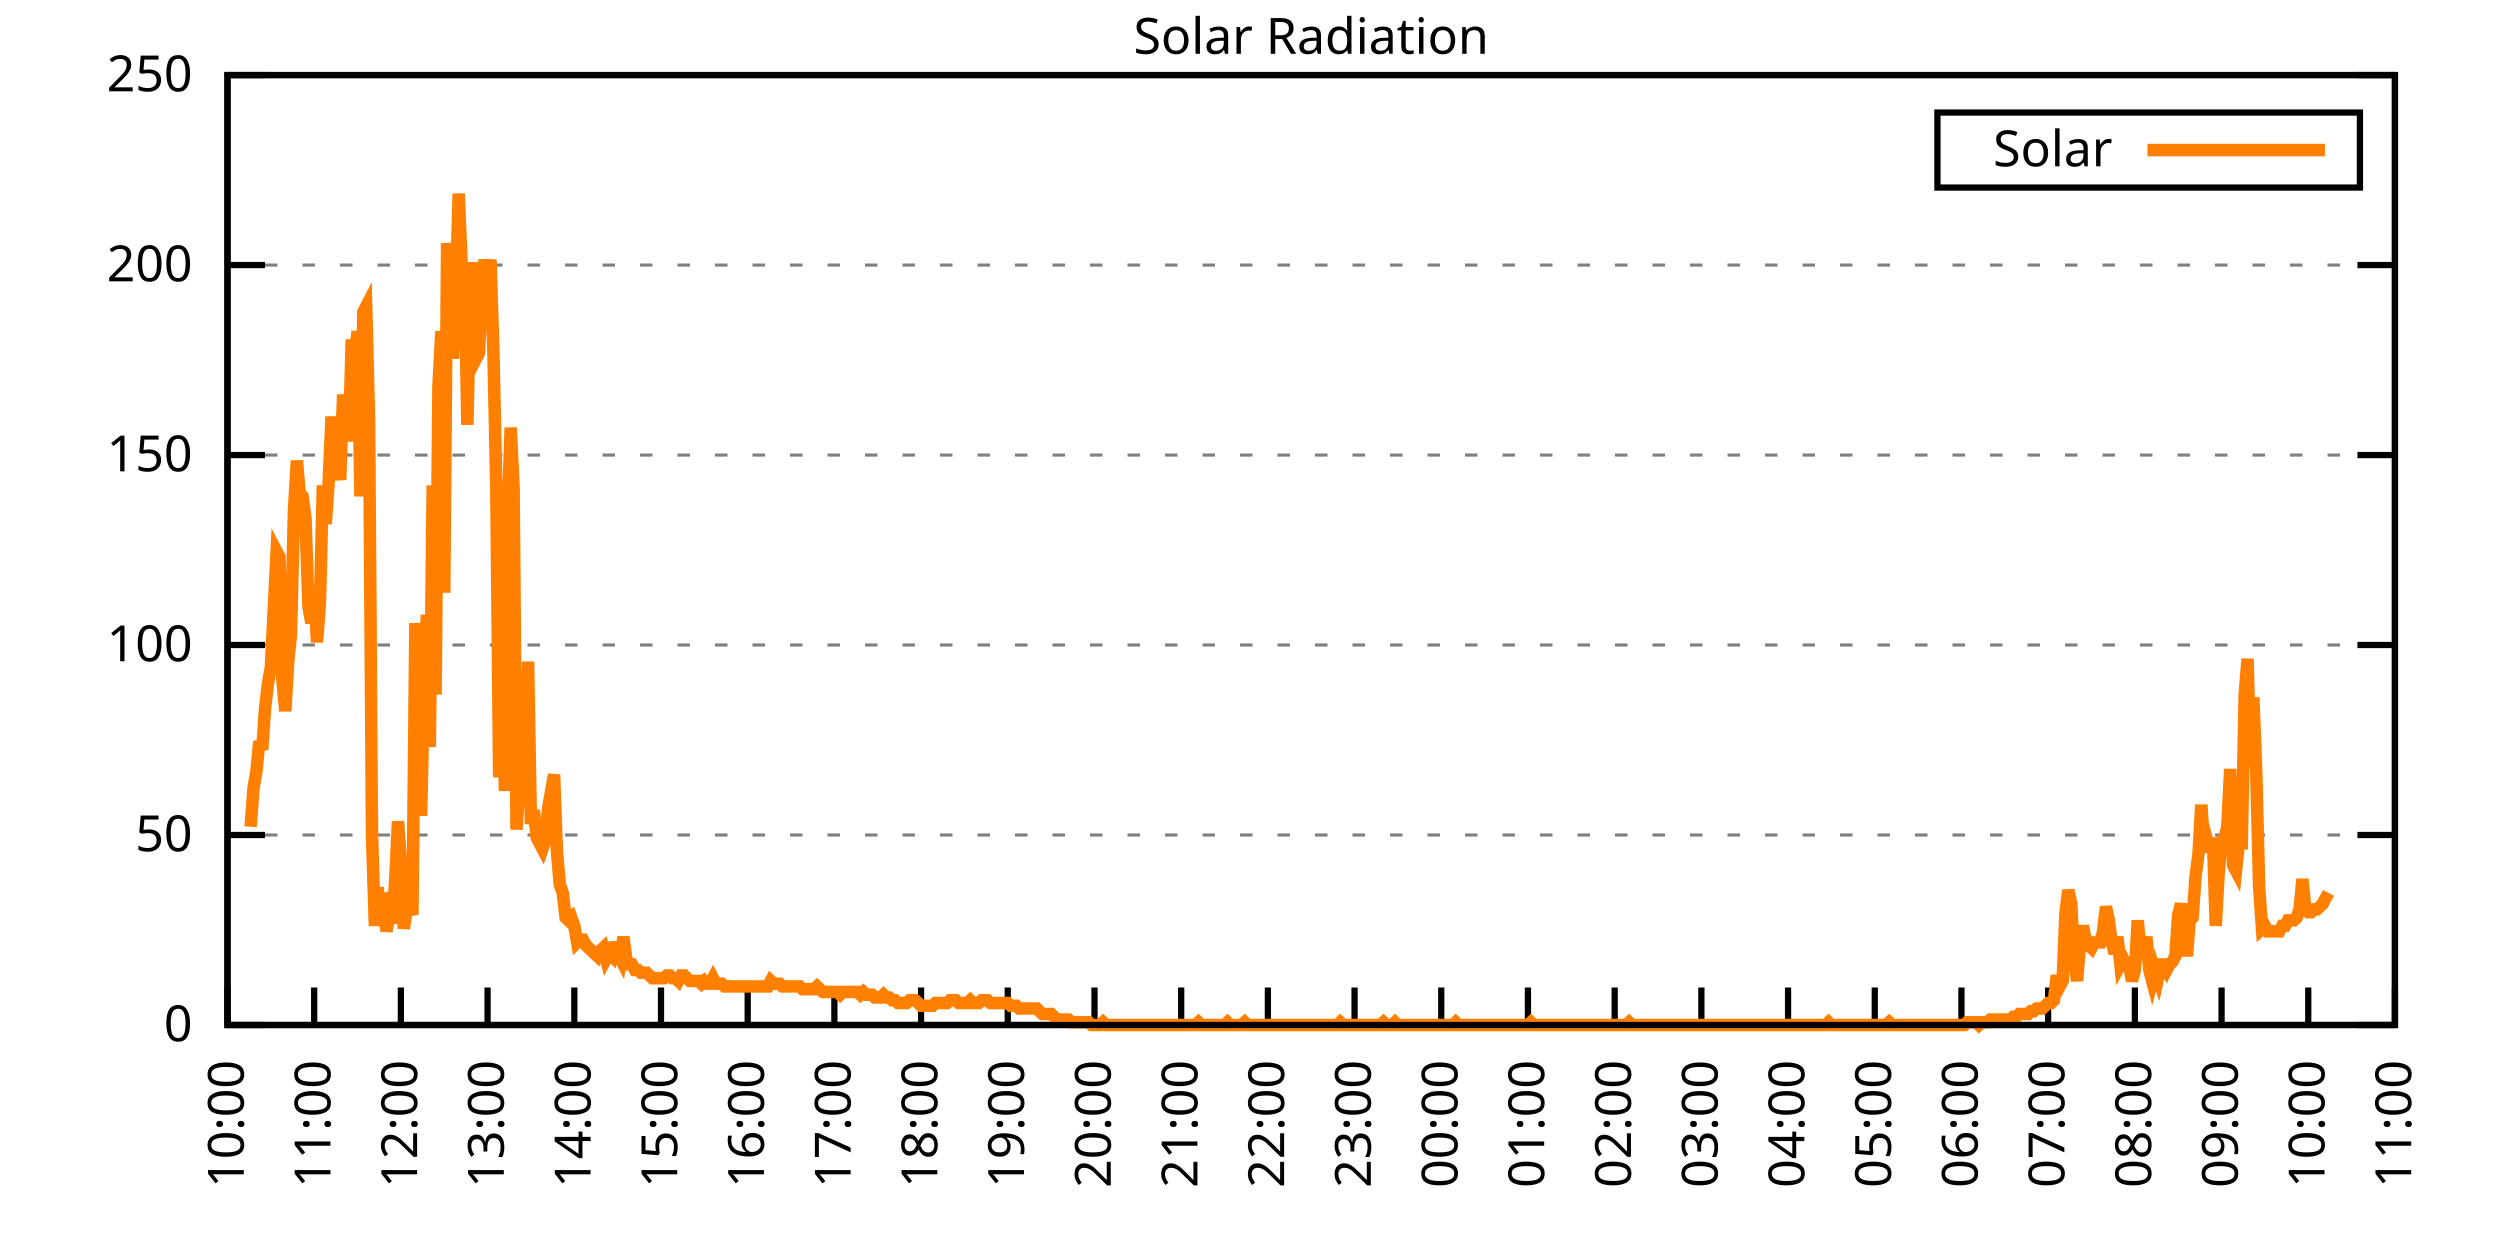
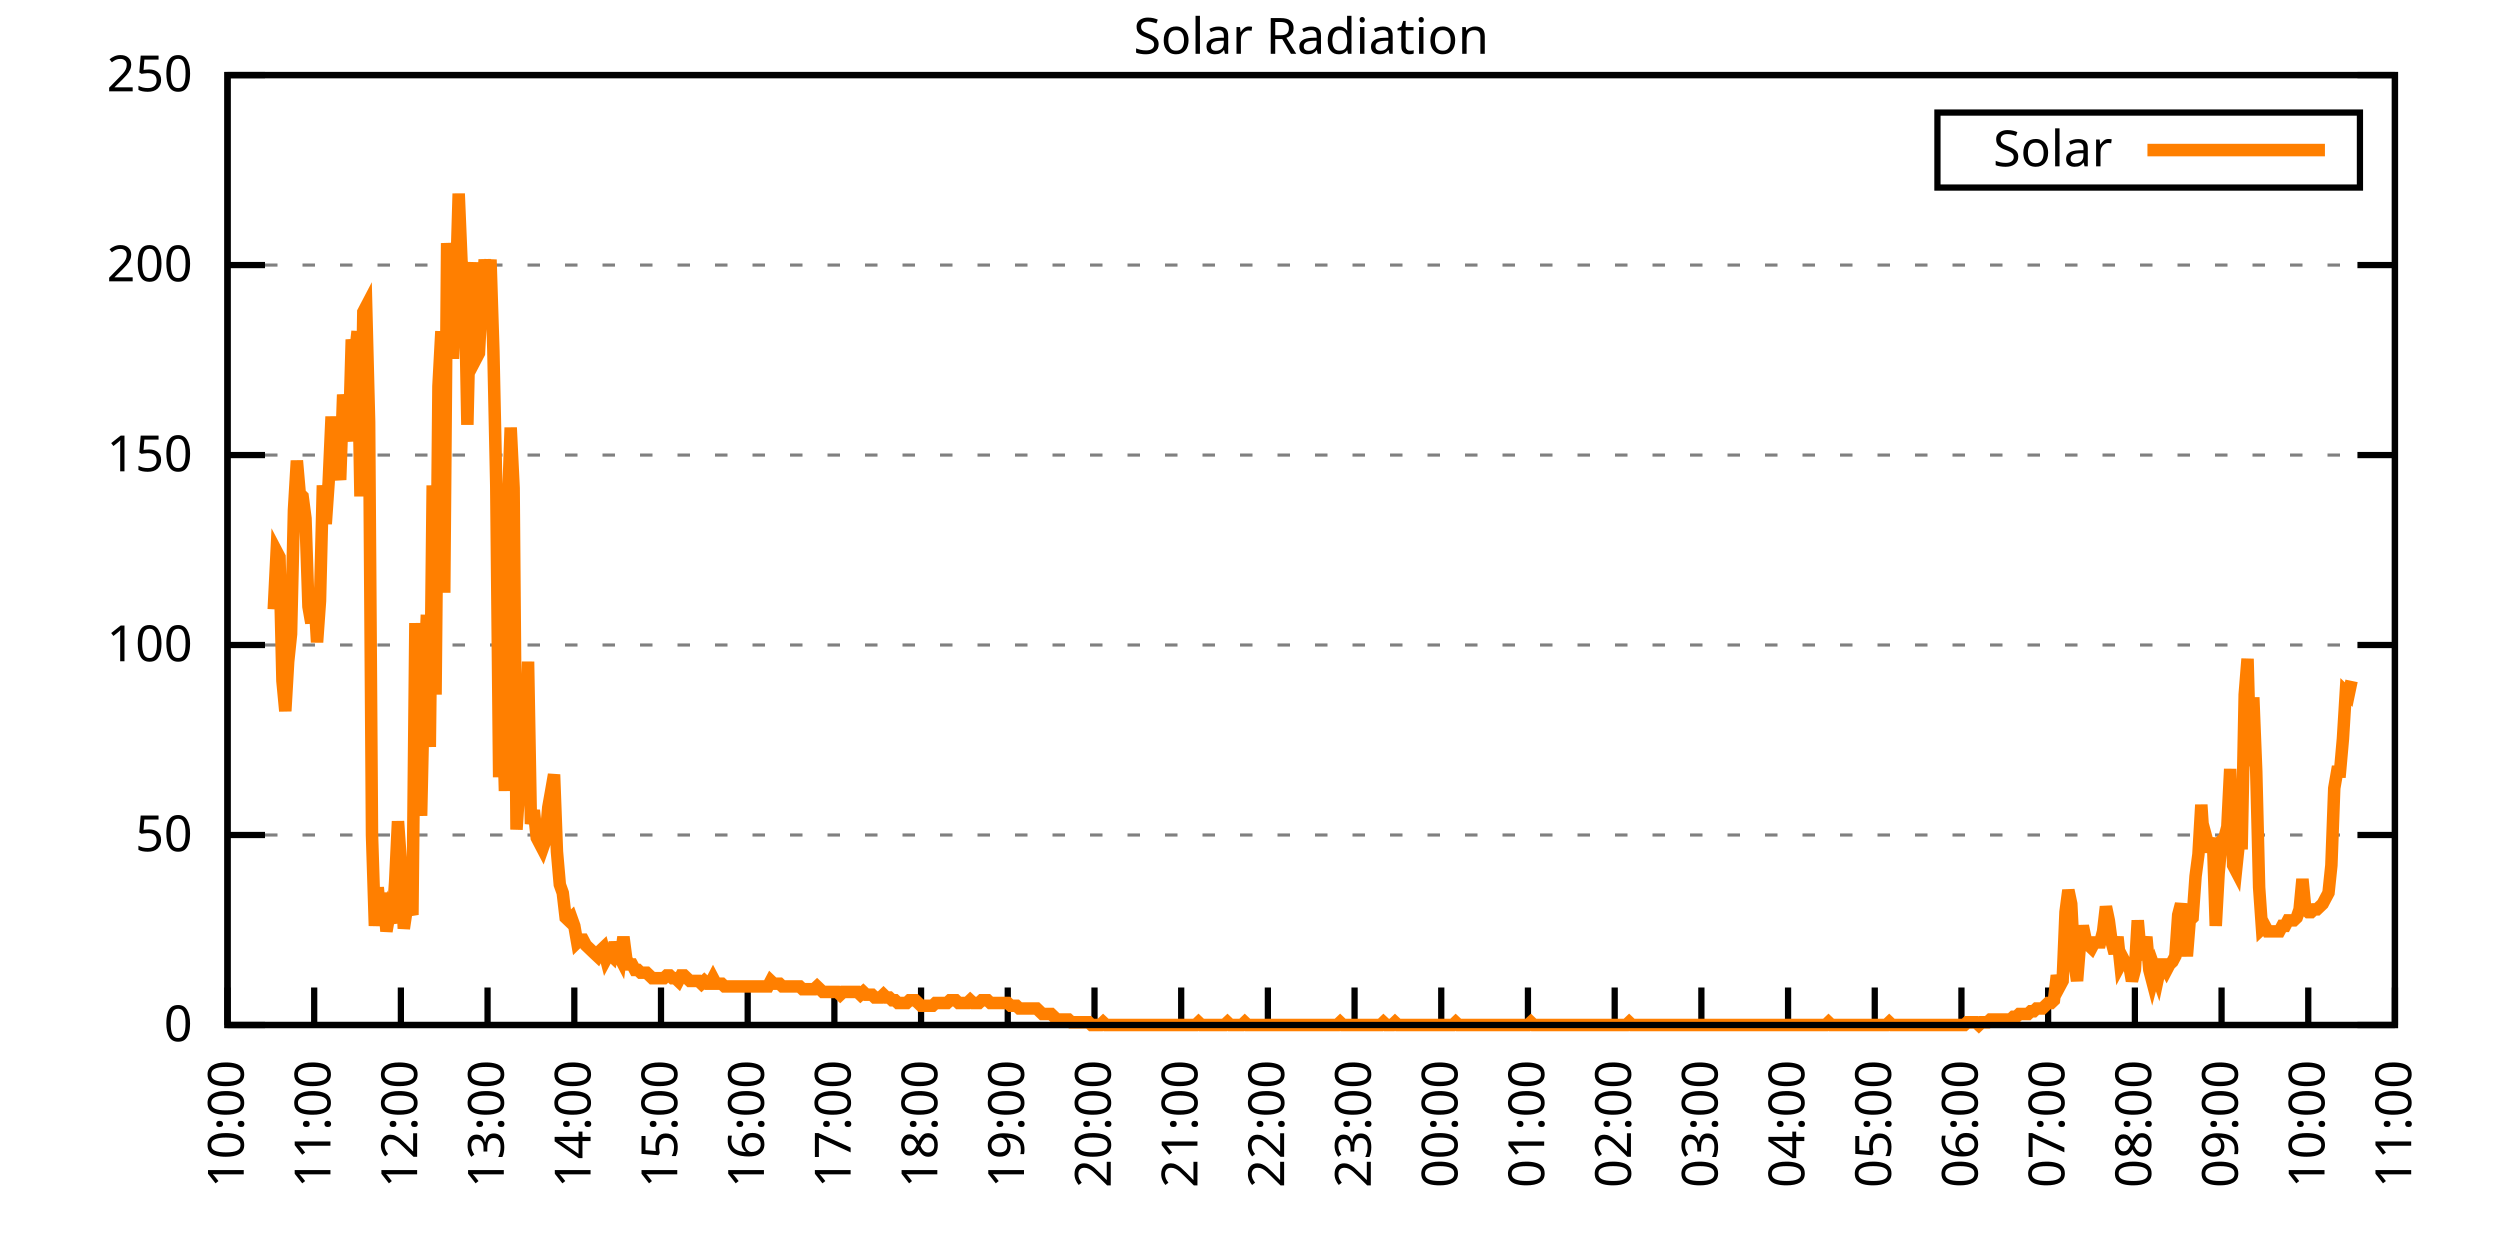
<svg xmlns="http://www.w3.org/2000/svg" xmlns:xlink="http://www.w3.org/1999/xlink" width="400" height="200" viewBox="0 0 400 200">
  <g id="gnuplot_canvas">
    <rect x="0" y="0" width="400" height="200" fill="none" />
    <defs>
      <circle id="gpDot" r="0.5" stroke-width="0.5" stroke="currentColor" />
      <path id="gpPt0" stroke-width="0.333" stroke="currentColor" d="M-1,0 h2 M0,-1 v2" />
      <path id="gpPt1" stroke-width="0.333" stroke="currentColor" d="M-1,-1 L1,1 M1,-1 L-1,1" />
      <path id="gpPt2" stroke-width="0.333" stroke="currentColor" d="M-1,0 L1,0 M0,-1 L0,1 M-1,-1 L1,1 M-1,1 L1,-1" />
      <rect id="gpPt3" stroke-width="0.333" stroke="currentColor" x="-1" y="-1" width="2" height="2" />
      <rect id="gpPt4" stroke-width="0.333" stroke="currentColor" fill="currentColor" x="-1" y="-1" width="2" height="2" />
      <circle id="gpPt5" stroke-width="0.333" stroke="currentColor" cx="0" cy="0" r="1" />
      <use xlink:href="#gpPt5" id="gpPt6" fill="currentColor" stroke="none" />
      <path id="gpPt7" stroke-width="0.333" stroke="currentColor" d="M0,-1.33 L-1.33,0.67 L1.33,0.67 z" />
      <use xlink:href="#gpPt7" id="gpPt8" fill="currentColor" stroke="none" />
      <use xlink:href="#gpPt7" id="gpPt9" stroke="currentColor" transform="rotate(180)" />
      <use xlink:href="#gpPt9" id="gpPt10" fill="currentColor" stroke="none" />
      <use xlink:href="#gpPt3" id="gpPt11" stroke="currentColor" transform="rotate(45)" />
      <use xlink:href="#gpPt11" id="gpPt12" fill="currentColor" stroke="none" />
      <path id="gpPt13" stroke-width="0.333" stroke="currentColor" d="M0,1.330 L1.265,0.411 L0.782,-1.067 L-0.782,-1.076 L-1.265,0.411 z" />
      <use xlink:href="#gpPt13" id="gpPt14" fill="currentColor" stroke="none" />
      <filter id="textbox" filterUnits="objectBoundingBox" x="0" y="0" height="1" width="1">
        <feFlood flood-color="white" flood-opacity="1" result="bgnd" />
        <feComposite in="SourceGraphic" in2="bgnd" operator="atop" />
      </filter>
      <filter id="greybox" filterUnits="objectBoundingBox" x="0" y="0" height="1" width="1">
        <feFlood flood-color="lightgrey" flood-opacity="1" result="grey" />
        <feComposite in="SourceGraphic" in2="grey" operator="atop" />
      </filter>
    </defs>
    <g fill="none" color="white" stroke="currentColor" stroke-width="1.00" stroke-linecap="butt" stroke-linejoin="miter">
</g>
    <g fill="none" color="black" stroke="currentColor" stroke-width="1.00" stroke-linecap="butt" stroke-linejoin="miter">
      <g stroke="none" shape-rendering="crispEdges">
        <polygon fill="rgb(255, 255, 255)" points="36.40,164.00 383.18,164.00 383.18,12.02 36.40,12.02 " />
      </g>
    </g>
    <g fill="none" color="black" stroke="currentColor" stroke-width="1.00" stroke-linecap="butt" stroke-linejoin="miter">
</g>
    <g fill="none" color="black" stroke="black" stroke-width="0.50" stroke-linecap="butt" stroke-linejoin="miter">
</g>
    <g fill="none" color="gray" stroke="currentColor" stroke-width="0.50" stroke-linecap="butt" stroke-linejoin="miter">
      <path stroke="gray" stroke-dasharray="2,4" class="gridline" d="M36.40,164.00 L383.19,164.00  " />
    </g>
    <g fill="none" color="gray" stroke="gray" stroke-width="1.00" stroke-linecap="butt" stroke-linejoin="miter">
</g>
    <g fill="none" color="black" stroke="currentColor" stroke-width="1.00" stroke-linecap="butt" stroke-linejoin="miter">
      <path stroke="black" d="M36.40,164.00 L42.40,164.00 M383.19,164.00 L377.19,164.00  " />
      <g transform="translate(30.80,166.60)" stroke="none" fill="black" font-family="Sans" font-size="8.00" text-anchor="end">
        <text>
          <tspan font-family="Sans"> 0</tspan>
        </text>
      </g>
    </g>
    <g fill="none" color="black" stroke="currentColor" stroke-width="1.00" stroke-linecap="butt" stroke-linejoin="miter">
</g>
    <g fill="none" color="black" stroke="black" stroke-width="0.50" stroke-linecap="butt" stroke-linejoin="miter">
</g>
    <g fill="none" color="gray" stroke="currentColor" stroke-width="0.50" stroke-linecap="butt" stroke-linejoin="miter">
      <path stroke="gray" stroke-dasharray="2,4" class="gridline" d="M36.40,133.60 L383.19,133.60  " />
    </g>
    <g fill="none" color="gray" stroke="gray" stroke-width="1.00" stroke-linecap="butt" stroke-linejoin="miter">
</g>
    <g fill="none" color="black" stroke="currentColor" stroke-width="1.00" stroke-linecap="butt" stroke-linejoin="miter">
      <path stroke="black" d="M36.40,133.60 L42.40,133.60 M383.19,133.60 L377.19,133.60  " />
      <g transform="translate(30.80,136.20)" stroke="none" fill="black" font-family="Sans" font-size="8.00" text-anchor="end">
        <text>
          <tspan font-family="Sans"> 50</tspan>
        </text>
      </g>
    </g>
    <g fill="none" color="black" stroke="currentColor" stroke-width="1.00" stroke-linecap="butt" stroke-linejoin="miter">
</g>
    <g fill="none" color="black" stroke="black" stroke-width="0.50" stroke-linecap="butt" stroke-linejoin="miter">
</g>
    <g fill="none" color="gray" stroke="currentColor" stroke-width="0.50" stroke-linecap="butt" stroke-linejoin="miter">
      <path stroke="gray" stroke-dasharray="2,4" class="gridline" d="M36.40,103.20 L383.19,103.20  " />
    </g>
    <g fill="none" color="gray" stroke="gray" stroke-width="1.00" stroke-linecap="butt" stroke-linejoin="miter">
</g>
    <g fill="none" color="black" stroke="currentColor" stroke-width="1.00" stroke-linecap="butt" stroke-linejoin="miter">
      <path stroke="black" d="M36.40,103.20 L42.40,103.20 M383.19,103.20 L377.19,103.20  " />
      <g transform="translate(30.80,105.80)" stroke="none" fill="black" font-family="Sans" font-size="8.00" text-anchor="end">
        <text>
          <tspan font-family="Sans"> 100</tspan>
        </text>
      </g>
    </g>
    <g fill="none" color="black" stroke="currentColor" stroke-width="1.00" stroke-linecap="butt" stroke-linejoin="miter">
</g>
    <g fill="none" color="black" stroke="black" stroke-width="0.50" stroke-linecap="butt" stroke-linejoin="miter">
</g>
    <g fill="none" color="gray" stroke="currentColor" stroke-width="0.50" stroke-linecap="butt" stroke-linejoin="miter">
      <path stroke="gray" stroke-dasharray="2,4" class="gridline" d="M36.40,72.81 L383.19,72.81  " />
    </g>
    <g fill="none" color="gray" stroke="gray" stroke-width="1.00" stroke-linecap="butt" stroke-linejoin="miter">
</g>
    <g fill="none" color="black" stroke="currentColor" stroke-width="1.00" stroke-linecap="butt" stroke-linejoin="miter">
      <path stroke="black" d="M36.40,72.81 L42.40,72.81 M383.19,72.81 L377.19,72.81  " />
      <g transform="translate(30.80,75.41)" stroke="none" fill="black" font-family="Sans" font-size="8.00" text-anchor="end">
        <text>
          <tspan font-family="Sans"> 150</tspan>
        </text>
      </g>
    </g>
    <g fill="none" color="black" stroke="currentColor" stroke-width="1.00" stroke-linecap="butt" stroke-linejoin="miter">
</g>
    <g fill="none" color="black" stroke="black" stroke-width="0.50" stroke-linecap="butt" stroke-linejoin="miter">
</g>
    <g fill="none" color="gray" stroke="currentColor" stroke-width="0.50" stroke-linecap="butt" stroke-linejoin="miter">
      <path stroke="gray" stroke-dasharray="2,4" class="gridline" d="M36.40,42.41 L383.19,42.41  " />
    </g>
    <g fill="none" color="gray" stroke="gray" stroke-width="1.00" stroke-linecap="butt" stroke-linejoin="miter">
</g>
    <g fill="none" color="black" stroke="currentColor" stroke-width="1.00" stroke-linecap="butt" stroke-linejoin="miter">
      <path stroke="black" d="M36.40,42.41 L42.40,42.41 M383.19,42.41 L377.19,42.41  " />
      <g transform="translate(30.80,45.01)" stroke="none" fill="black" font-family="Sans" font-size="8.00" text-anchor="end">
        <text>
          <tspan font-family="Sans"> 200</tspan>
        </text>
      </g>
    </g>
    <g fill="none" color="black" stroke="currentColor" stroke-width="1.00" stroke-linecap="butt" stroke-linejoin="miter">
</g>
    <g fill="none" color="black" stroke="black" stroke-width="0.50" stroke-linecap="butt" stroke-linejoin="miter">
</g>
    <g fill="none" color="gray" stroke="currentColor" stroke-width="0.50" stroke-linecap="butt" stroke-linejoin="miter">
      <path stroke="gray" stroke-dasharray="2,4" class="gridline" d="M36.40,12.01 L383.19,12.01  " />
    </g>
    <g fill="none" color="gray" stroke="gray" stroke-width="1.00" stroke-linecap="butt" stroke-linejoin="miter">
</g>
    <g fill="none" color="black" stroke="currentColor" stroke-width="1.00" stroke-linecap="butt" stroke-linejoin="miter">
      <path stroke="black" d="M36.40,12.01 L42.40,12.01 M383.19,12.01 L377.19,12.01  " />
      <g transform="translate(30.80,14.61)" stroke="none" fill="black" font-family="Sans" font-size="8.00" text-anchor="end">
        <text>
          <tspan font-family="Sans"> 250</tspan>
        </text>
      </g>
    </g>
    <g fill="none" color="black" stroke="currentColor" stroke-width="1.00" stroke-linecap="butt" stroke-linejoin="miter">
      <path stroke="black" d="M36.40,164.00 L36.40,158.00  " />
      <g transform="translate(39.00,169.60) rotate(270.00)" stroke="none" fill="black" font-family="Sans" font-size="8.00" text-anchor="end">
        <text>
          <tspan font-family="Sans">10:00</tspan>
        </text>
      </g>
    </g>
    <g fill="none" color="black" stroke="currentColor" stroke-width="1.00" stroke-linecap="butt" stroke-linejoin="miter">
      <path stroke="black" d="M50.27,164.00 L50.27,158.00  " />
      <g transform="translate(52.87,169.60) rotate(270.00)" stroke="none" fill="black" font-family="Sans" font-size="8.00" text-anchor="end">
        <text>
          <tspan font-family="Sans">11:00</tspan>
        </text>
      </g>
    </g>
    <g fill="none" color="black" stroke="currentColor" stroke-width="1.00" stroke-linecap="butt" stroke-linejoin="miter">
      <path stroke="black" d="M64.14,164.00 L64.14,158.00  " />
      <g transform="translate(66.74,169.60) rotate(270.00)" stroke="none" fill="black" font-family="Sans" font-size="8.00" text-anchor="end">
        <text>
          <tspan font-family="Sans">12:00</tspan>
        </text>
      </g>
    </g>
    <g fill="none" color="black" stroke="currentColor" stroke-width="1.00" stroke-linecap="butt" stroke-linejoin="miter">
      <path stroke="black" d="M78.01,164.00 L78.01,158.00  " />
      <g transform="translate(80.61,169.60) rotate(270.00)" stroke="none" fill="black" font-family="Sans" font-size="8.00" text-anchor="end">
        <text>
          <tspan font-family="Sans">13:00</tspan>
        </text>
      </g>
    </g>
    <g fill="none" color="black" stroke="currentColor" stroke-width="1.00" stroke-linecap="butt" stroke-linejoin="miter">
      <path stroke="black" d="M91.89,164.00 L91.89,158.00  " />
      <g transform="translate(94.49,169.60) rotate(270.00)" stroke="none" fill="black" font-family="Sans" font-size="8.00" text-anchor="end">
        <text>
          <tspan font-family="Sans">14:00</tspan>
        </text>
      </g>
    </g>
    <g fill="none" color="black" stroke="currentColor" stroke-width="1.00" stroke-linecap="butt" stroke-linejoin="miter">
      <path stroke="black" d="M105.76,164.00 L105.76,158.00  " />
      <g transform="translate(108.36,169.60) rotate(270.00)" stroke="none" fill="black" font-family="Sans" font-size="8.00" text-anchor="end">
        <text>
          <tspan font-family="Sans">15:00</tspan>
        </text>
      </g>
    </g>
    <g fill="none" color="black" stroke="currentColor" stroke-width="1.00" stroke-linecap="butt" stroke-linejoin="miter">
      <path stroke="black" d="M119.63,164.00 L119.63,158.00  " />
      <g transform="translate(122.23,169.60) rotate(270.00)" stroke="none" fill="black" font-family="Sans" font-size="8.00" text-anchor="end">
        <text>
          <tspan font-family="Sans">16:00</tspan>
        </text>
      </g>
    </g>
    <g fill="none" color="black" stroke="currentColor" stroke-width="1.00" stroke-linecap="butt" stroke-linejoin="miter">
      <path stroke="black" d="M133.50,164.00 L133.50,158.00  " />
      <g transform="translate(136.10,169.60) rotate(270.00)" stroke="none" fill="black" font-family="Sans" font-size="8.00" text-anchor="end">
        <text>
          <tspan font-family="Sans">17:00</tspan>
        </text>
      </g>
    </g>
    <g fill="none" color="black" stroke="currentColor" stroke-width="1.00" stroke-linecap="butt" stroke-linejoin="miter">
      <path stroke="black" d="M147.37,164.00 L147.37,158.00  " />
      <g transform="translate(149.97,169.60) rotate(270.00)" stroke="none" fill="black" font-family="Sans" font-size="8.00" text-anchor="end">
        <text>
          <tspan font-family="Sans">18:00</tspan>
        </text>
      </g>
    </g>
    <g fill="none" color="black" stroke="currentColor" stroke-width="1.00" stroke-linecap="butt" stroke-linejoin="miter">
      <path stroke="black" d="M161.24,164.00 L161.24,158.00  " />
      <g transform="translate(163.84,169.60) rotate(270.00)" stroke="none" fill="black" font-family="Sans" font-size="8.00" text-anchor="end">
        <text>
          <tspan font-family="Sans">19:00</tspan>
        </text>
      </g>
    </g>
    <g fill="none" color="black" stroke="currentColor" stroke-width="1.00" stroke-linecap="butt" stroke-linejoin="miter">
      <path stroke="black" d="M175.12,164.00 L175.12,158.00  " />
      <g transform="translate(177.72,169.60) rotate(270.00)" stroke="none" fill="black" font-family="Sans" font-size="8.00" text-anchor="end">
        <text>
          <tspan font-family="Sans">20:00</tspan>
        </text>
      </g>
    </g>
    <g fill="none" color="black" stroke="currentColor" stroke-width="1.00" stroke-linecap="butt" stroke-linejoin="miter">
      <path stroke="black" d="M188.99,164.00 L188.99,158.00  " />
      <g transform="translate(191.59,169.60) rotate(270.00)" stroke="none" fill="black" font-family="Sans" font-size="8.00" text-anchor="end">
        <text>
          <tspan font-family="Sans">21:00</tspan>
        </text>
      </g>
    </g>
    <g fill="none" color="black" stroke="currentColor" stroke-width="1.00" stroke-linecap="butt" stroke-linejoin="miter">
      <path stroke="black" d="M202.86,164.00 L202.86,158.00  " />
      <g transform="translate(205.46,169.60) rotate(270.00)" stroke="none" fill="black" font-family="Sans" font-size="8.00" text-anchor="end">
        <text>
          <tspan font-family="Sans">22:00</tspan>
        </text>
      </g>
    </g>
    <g fill="none" color="black" stroke="currentColor" stroke-width="1.00" stroke-linecap="butt" stroke-linejoin="miter">
      <path stroke="black" d="M216.73,164.00 L216.73,158.00  " />
      <g transform="translate(219.33,169.60) rotate(270.00)" stroke="none" fill="black" font-family="Sans" font-size="8.00" text-anchor="end">
        <text>
          <tspan font-family="Sans">23:00</tspan>
        </text>
      </g>
    </g>
    <g fill="none" color="black" stroke="currentColor" stroke-width="1.00" stroke-linecap="butt" stroke-linejoin="miter">
      <path stroke="black" d="M230.60,164.00 L230.60,158.00  " />
      <g transform="translate(233.20,169.60) rotate(270.00)" stroke="none" fill="black" font-family="Sans" font-size="8.00" text-anchor="end">
        <text>
          <tspan font-family="Sans">00:00</tspan>
        </text>
      </g>
    </g>
    <g fill="none" color="black" stroke="currentColor" stroke-width="1.00" stroke-linecap="butt" stroke-linejoin="miter">
      <path stroke="black" d="M244.47,164.00 L244.47,158.00  " />
      <g transform="translate(247.07,169.60) rotate(270.00)" stroke="none" fill="black" font-family="Sans" font-size="8.00" text-anchor="end">
        <text>
          <tspan font-family="Sans">01:00</tspan>
        </text>
      </g>
    </g>
    <g fill="none" color="black" stroke="currentColor" stroke-width="1.00" stroke-linecap="butt" stroke-linejoin="miter">
      <path stroke="black" d="M258.35,164.00 L258.35,158.00  " />
      <g transform="translate(260.95,169.60) rotate(270.00)" stroke="none" fill="black" font-family="Sans" font-size="8.00" text-anchor="end">
        <text>
          <tspan font-family="Sans">02:00</tspan>
        </text>
      </g>
    </g>
    <g fill="none" color="black" stroke="currentColor" stroke-width="1.00" stroke-linecap="butt" stroke-linejoin="miter">
      <path stroke="black" d="M272.22,164.00 L272.22,158.00  " />
      <g transform="translate(274.82,169.60) rotate(270.00)" stroke="none" fill="black" font-family="Sans" font-size="8.00" text-anchor="end">
        <text>
          <tspan font-family="Sans">03:00</tspan>
        </text>
      </g>
    </g>
    <g fill="none" color="black" stroke="currentColor" stroke-width="1.00" stroke-linecap="butt" stroke-linejoin="miter">
      <path stroke="black" d="M286.09,164.00 L286.09,158.00  " />
      <g transform="translate(288.69,169.60) rotate(270.00)" stroke="none" fill="black" font-family="Sans" font-size="8.00" text-anchor="end">
        <text>
          <tspan font-family="Sans">04:00</tspan>
        </text>
      </g>
    </g>
    <g fill="none" color="black" stroke="currentColor" stroke-width="1.00" stroke-linecap="butt" stroke-linejoin="miter">
      <path stroke="black" d="M299.96,164.00 L299.96,158.00  " />
      <g transform="translate(302.56,169.60) rotate(270.00)" stroke="none" fill="black" font-family="Sans" font-size="8.00" text-anchor="end">
        <text>
          <tspan font-family="Sans">05:00</tspan>
        </text>
      </g>
    </g>
    <g fill="none" color="black" stroke="currentColor" stroke-width="1.00" stroke-linecap="butt" stroke-linejoin="miter">
      <path stroke="black" d="M313.83,164.00 L313.83,158.00  " />
      <g transform="translate(316.43,169.60) rotate(270.00)" stroke="none" fill="black" font-family="Sans" font-size="8.00" text-anchor="end">
        <text>
          <tspan font-family="Sans">06:00</tspan>
        </text>
      </g>
    </g>
    <g fill="none" color="black" stroke="currentColor" stroke-width="1.00" stroke-linecap="butt" stroke-linejoin="miter">
      <path stroke="black" d="M327.70,164.00 L327.70,158.00  " />
      <g transform="translate(330.30,169.60) rotate(270.00)" stroke="none" fill="black" font-family="Sans" font-size="8.00" text-anchor="end">
        <text>
          <tspan font-family="Sans">07:00</tspan>
        </text>
      </g>
    </g>
    <g fill="none" color="black" stroke="currentColor" stroke-width="1.00" stroke-linecap="butt" stroke-linejoin="miter">
      <path stroke="black" d="M341.58,164.00 L341.58,158.00  " />
      <g transform="translate(344.18,169.60) rotate(270.00)" stroke="none" fill="black" font-family="Sans" font-size="8.00" text-anchor="end">
        <text>
          <tspan font-family="Sans">08:00</tspan>
        </text>
      </g>
    </g>
    <g fill="none" color="black" stroke="currentColor" stroke-width="1.00" stroke-linecap="butt" stroke-linejoin="miter">
      <path stroke="black" d="M355.45,164.00 L355.45,158.00  " />
      <g transform="translate(358.05,169.60) rotate(270.00)" stroke="none" fill="black" font-family="Sans" font-size="8.00" text-anchor="end">
        <text>
          <tspan font-family="Sans">09:00</tspan>
        </text>
      </g>
    </g>
    <g fill="none" color="black" stroke="currentColor" stroke-width="1.00" stroke-linecap="butt" stroke-linejoin="miter">
      <path stroke="black" d="M369.32,164.00 L369.32,158.00  " />
      <g transform="translate(371.92,169.60) rotate(270.00)" stroke="none" fill="black" font-family="Sans" font-size="8.00" text-anchor="end">
        <text>
          <tspan font-family="Sans">10:00</tspan>
        </text>
      </g>
    </g>
    <g fill="none" color="black" stroke="currentColor" stroke-width="1.00" stroke-linecap="butt" stroke-linejoin="miter">
      <path stroke="black" d="M383.19,164.00 L383.19,158.00  " />
      <g transform="translate(385.79,169.60) rotate(270.00)" stroke="none" fill="black" font-family="Sans" font-size="8.00" text-anchor="end">
        <text>
          <tspan font-family="Sans">11:00</tspan>
        </text>
      </g>
    </g>
    <g fill="none" color="black" stroke="currentColor" stroke-width="1.00" stroke-linecap="butt" stroke-linejoin="miter">
</g>
    <g fill="none" color="black" stroke="currentColor" stroke-width="1.00" stroke-linecap="butt" stroke-linejoin="miter">
      <path stroke="black" d="M36.40,12.01 L36.40,164.00 L383.19,164.00 L383.19,12.01 L36.40,12.01 Z  " />
    </g>
    <g fill="none" color="black" stroke="currentColor" stroke-width="1.00" stroke-linecap="butt" stroke-linejoin="miter">
</g>
    <g fill="none" color="black" stroke="currentColor" stroke-width="1.00" stroke-linecap="butt" stroke-linejoin="miter">
      <path stroke="black" d="M309.99,30.01 L309.99,18.01 L377.59,18.01 L377.59,30.01 L309.99,30.01 Z  " />
    </g>
    <g id="Solar_Radiation_plot_1">
      <g fill="none" color="white" stroke="black" stroke-width="2.00" stroke-linecap="butt" stroke-linejoin="miter">
</g>
      <g fill="none" color="black" stroke="currentColor" stroke-width="2.00" stroke-linecap="butt" stroke-linejoin="miter">
        <g transform="translate(337.99,26.61)" stroke="none" fill="black" font-family="Sans" font-size="8.00" text-anchor="end">
          <text>
            <tspan font-family="Sans">Solar</tspan>
          </text>
        </g>
      </g>
      <g fill="none" color="black" stroke="currentColor" stroke-width="2.00" stroke-linecap="butt" stroke-linejoin="miter">
-         <path stroke="rgb(255, 127,   0)" d="M343.59,24.01 L371.99,24.01 M40.10,132.28 L40.56,126.12 L41.02,123.47 L41.49,118.63 L41.95,119.95 L42.41,113.34   L42.87,109.38 L43.34,106.74 L43.80,97.49 L44.26,88.24 L44.72,89.12 L45.19,108.94 L45.65,113.78 L46.11,105.86   L46.57,101.45 L47.03,81.63 L47.50,73.70 L47.96,78.99 L48.42,79.43 L48.88,82.95 L49.35,97.05 L49.81,99.69   L50.27,94.84 L50.73,102.77 L51.20,96.16 L51.66,77.66 L52.12,83.83 L52.58,77.22 L53.05,66.65 L53.51,73.70   L53.97,73.70 L54.43,76.78 L54.90,63.13 L55.36,67.09 L55.82,70.62 L56.28,54.32 L56.75,57.40 L57.21,53.00   L57.67,79.43 L58.13,49.91 L58.59,49.03 L59.06,67.53 L59.52,133.61 L59.98,148.14 L60.44,141.98 L60.91,147.26   L61.37,142.86 L61.83,149.02 L62.29,146.38 L62.76,147.70 L63.22,141.09 L63.68,131.40 L64.14,138.01 L64.61,148.58   L65.07,145.50 L65.53,145.06 L65.99,146.38 L66.46,99.69 L66.92,123.03 L67.38,130.52 L67.84,109.38 L68.30,98.37   L68.77,119.51 L69.23,77.66 L69.69,111.14 L70.15,61.81 L70.62,53.00 L71.08,94.84 L71.54,38.90 L72.00,45.07   L72.47,57.40 L72.93,46.83 L73.39,30.97 L73.85,41.98 L74.32,43.31 L74.78,67.97 L75.24,47.71 L75.70,41.98   L76.17,57.40 L76.63,56.52 L77.09,47.71 L77.55,41.54 L78.01,45.51 L78.48,41.54 L78.94,56.08 L79.40,77.66   L79.86,124.36 L80.33,109.38 L80.79,126.56 L81.25,81.63 L81.71,68.41 L82.18,78.10 L82.64,132.73 L83.10,125.68   L83.56,117.75 L84.03,120.83 L84.49,105.86 L84.95,131.84 L85.41,129.64 L85.88,134.05 L86.34,134.93 L86.80,135.81   L87.26,134.49 L87.72,129.20 L88.19,126.56 L88.65,123.92 L89.11,136.25 L89.57,141.54 L90.04,142.86 L90.50,146.82   L90.96,147.26 L91.42,146.82 L91.89,148.14 L92.35,150.79 L92.81,150.34 L93.27,150.34 L93.74,151.23 L94.20,151.67   L94.66,152.11 L95.12,152.55 L95.59,152.99 L96.05,152.11 L96.51,151.67 L96.97,153.43 L97.44,152.55 L97.90,152.99   L98.36,150.79 L98.82,152.55 L99.28,153.43 L99.75,149.90 L100.21,153.43 L100.67,154.31 L101.13,154.31 L101.60,155.19   L102.06,155.19 L102.52,155.63 L102.98,155.63 L103.45,155.63 L103.91,156.07 L104.37,156.51 L104.83,156.51 L105.30,156.51   L105.76,156.51 L106.22,156.51 L106.68,156.07 L107.15,156.07 L107.61,156.51 L108.07,156.51 L108.53,156.95 L108.99,156.07   L109.46,156.07 L109.92,156.51 L110.38,156.95 L110.84,156.95 L111.31,156.95 L111.77,156.95 L112.23,157.39 L112.69,156.95   L113.16,157.39 L113.62,157.39 L114.08,156.51 L114.54,157.39 L115.01,157.39 L115.47,157.39 L115.93,157.83 L116.39,157.83   L116.86,157.83 L117.32,157.83 L117.78,157.83 L118.24,157.83 L118.70,157.83 L119.17,157.83 L119.63,157.83 L120.09,157.83   L120.55,157.83 L121.02,157.83 L121.48,157.83 L121.94,157.83 L122.40,157.83 L122.87,157.83 L123.33,156.95 L123.79,157.39   L124.25,157.39 L124.72,157.39 L125.18,157.83 L125.64,157.83 L126.10,157.83 L126.57,157.83 L127.03,157.83 L127.49,157.83   L127.95,157.83 L128.41,158.27 L128.88,158.27 L129.34,158.27 L129.80,158.27 L130.26,158.27 L130.73,157.83 L131.19,158.27   L131.65,158.71 L132.11,158.71 L132.58,158.71 L133.04,158.71 L133.50,158.71 L133.96,158.71 L134.43,159.15 L134.89,158.71   L135.35,158.71 L135.81,158.71 L136.28,158.71 L136.74,158.71 L137.20,158.71 L137.66,159.15 L138.13,158.71 L138.59,159.15   L139.05,159.15 L139.51,159.15 L139.97,159.60 L140.44,159.60 L140.90,159.60 L141.36,159.15 L141.82,159.60 L142.29,159.60   L142.75,160.04 L143.21,160.04 L143.67,160.48 L144.14,160.48 L144.60,160.48 L145.06,160.48 L145.52,160.04 L145.99,160.04   L146.45,160.04 L146.91,160.48 L147.37,160.92 L147.84,160.92 L148.30,160.92 L148.76,160.92 L149.22,160.92 L149.68,160.48   L150.15,160.48 L150.61,160.48 L151.07,160.48 L151.53,160.48 L152.00,160.04 L152.46,160.04 L152.92,160.04 L153.38,160.48   L153.85,160.48 L154.31,160.48 L154.77,160.48 L155.23,160.04 L155.70,160.48 L156.16,160.48 L156.62,160.48 L157.08,160.04   L157.55,160.04 L158.01,160.04 L158.47,160.48 L158.93,160.48 L159.39,160.48 L159.86,160.48 L160.32,160.48 L160.78,160.48   L161.24,160.48 L161.71,160.92 L162.17,160.92 L162.63,160.92 L163.09,161.36 L163.56,161.36 L164.02,161.36 L164.48,161.36   L164.94,161.36 L165.41,161.36 L165.87,161.36 L166.33,161.80 L166.79,162.24 L167.26,162.24 L167.72,162.24 L168.18,162.24   L168.64,162.68 L169.10,163.12 L169.57,163.12 L170.03,163.12 L170.49,163.12 L170.95,163.12 L171.42,163.56 L171.88,163.56   L172.34,163.56 L172.80,163.56 L173.27,163.56 L173.73,163.56 L174.19,163.56 L174.65,164.00 L175.12,164.00 L175.58,164.00   L176.04,164.00 L176.50,163.56 L176.97,164.00 L177.43,164.00 L177.89,164.00 L178.35,164.00 L178.82,164.00 L179.28,164.00   L179.74,164.00 L180.20,164.00 L180.66,164.00 L181.13,164.00 L181.59,164.00 L182.05,164.00 L182.51,164.00 L182.98,164.00   L183.44,164.00 L183.90,164.00 L184.36,164.00 L184.83,164.00 L185.29,164.00 L185.75,164.00 L186.21,164.00 L186.68,164.00   L187.14,164.00 L187.60,164.00 L188.06,164.00 L188.53,164.00 L188.99,164.00 L189.45,164.00 L189.91,164.00 L190.37,164.00   L190.84,164.00 L191.30,164.00 L191.76,163.56 L192.22,164.00 L192.69,164.00 L193.15,164.00 L193.61,164.00 L194.07,164.00   L194.54,164.00 L195.00,164.00 L195.46,164.00 L195.92,164.00 L196.39,163.56 L196.85,164.00 L197.31,164.00 L197.77,164.00   L198.24,164.00 L198.70,164.00 L199.16,163.56 L199.62,164.00 L200.08,164.00 L200.55,164.00 L201.01,164.00 L201.47,164.00   L201.93,164.00 L202.40,164.00 L202.86,164.00 L203.32,164.00 L203.78,164.00 L204.25,164.00 L204.71,164.00 L205.17,164.00   L205.63,164.00 L206.10,164.00 L206.56,164.00 L207.02,164.00 L207.48,164.00 L207.95,164.00 L208.41,164.00 L208.87,164.00   L209.33,164.00 L209.80,164.00 L210.26,164.00 L210.72,164.00 L211.18,164.00 L211.64,164.00 L212.11,164.00 L212.57,164.00   L213.03,164.00 L213.49,164.00 L213.96,164.00 L214.42,163.56 L214.88,164.00 L215.34,164.00 L215.81,164.00 L216.27,164.00   L216.73,164.00 L217.19,164.00 L217.66,164.00 L218.12,164.00 L218.58,164.00 L219.04,164.00 L219.51,164.00 L219.97,164.00   L220.43,164.00 L220.89,164.00 L221.35,163.56 L221.82,164.00 L222.28,164.00 L222.74,164.00 L223.20,163.56 L223.67,164.00   L224.13,164.00 L224.59,164.00 L225.05,164.00 L225.52,164.00 L225.98,164.00 L226.44,164.00 L226.90,164.00 L227.37,164.00   L227.83,164.00 L228.29,164.00 L228.75,164.00 L229.22,164.00 L229.68,164.00 L230.14,164.00 L230.60,164.00 L231.06,164.00   L231.53,164.00 L231.99,164.00 L232.45,164.00 L232.91,163.56 L233.38,164.00 L233.84,164.00 L234.30,164.00 L234.76,164.00   L235.23,164.00 L235.69,164.00 L236.15,164.00 L236.61,164.00 L237.08,164.00 L237.54,164.00 L238.00,164.00 L238.46,164.00   L238.93,164.00 L239.39,164.00 L239.85,164.00 L240.31,164.00 L240.77,164.00 L241.24,164.00 L241.70,164.00 L242.16,164.00   L242.62,164.00 L243.09,164.00 L243.55,164.00 L244.01,164.00 L244.47,164.00 L244.94,163.56 L245.40,164.00 L245.86,164.00   L246.32,164.00 L246.79,164.00 L247.25,164.00 L247.71,164.00 L248.17,164.00 L248.64,164.00 L249.10,164.00 L249.56,164.00   L250.02,164.00 L250.49,164.00 L250.95,164.00 L251.41,164.00 L251.87,164.00 L252.33,164.00 L252.80,164.00 L253.26,164.00   L253.72,164.00 L254.18,164.00 L254.65,164.00 L255.11,164.00 L255.57,164.00 L256.03,164.00 L256.50,164.00 L256.96,164.00   L257.42,164.00 L257.88,164.00 L258.35,164.00 L258.81,164.00 L259.27,164.00 L259.73,164.00 L260.20,164.00 L260.66,163.56   L261.12,164.00 L261.58,164.00 L262.04,164.00 L262.51,164.00 L262.97,164.00 L263.43,164.00 L263.89,164.00 L264.36,164.00   L264.82,164.00 L265.28,164.00 L265.74,164.00 L266.21,164.00 L266.67,164.00 L267.13,164.00 L267.59,164.00 L268.06,164.00   L268.52,164.00 L268.98,164.00 L269.44,164.00 L269.91,164.00 L270.37,164.00 L270.83,164.00 L271.29,164.00 L271.75,164.00   L272.22,164.00 L272.68,164.00 L273.14,164.00 L273.60,164.00 L274.07,164.00 L274.53,164.00 L274.99,164.00 L275.45,164.00   L275.92,164.00 L276.38,164.00 L276.84,164.00 L277.30,164.00 L277.77,164.00 L278.23,164.00 L278.69,164.00 L279.15,164.00   L279.62,164.00 L280.08,164.00 L280.54,164.00 L281.00,164.00 L281.46,164.00 L281.93,164.00 L282.39,164.00 L282.85,164.00   L283.31,164.00 L283.78,164.00 L284.24,164.00 L284.70,164.00 L285.16,164.00 L285.63,164.00 L286.09,164.00 L286.55,164.00   L287.01,164.00 L287.48,164.00 L287.94,164.00 L288.40,164.00 L288.86,164.00 L289.33,164.00 L289.79,164.00 L290.25,164.00   L290.71,164.00 L291.18,164.00 L291.64,164.00 L292.10,164.00 L292.56,163.56 L293.02,164.00 L293.49,164.00 L293.95,164.00   L294.41,164.00 L294.87,164.00 L295.34,164.00 L295.80,164.00 L296.26,164.00 L296.72,164.00 L297.19,164.00 L297.65,164.00   L298.11,164.00 L298.57,164.00 L299.04,164.00 L299.50,164.00 L299.96,164.00 L300.42,164.00 L300.89,164.00 L301.35,164.00   L301.81,164.00 L302.27,163.56 L302.73,164.00 L303.20,164.00 L303.66,164.00 L304.12,164.00 L304.58,164.00 L305.05,164.00   L305.51,164.00 L305.97,164.00 L306.43,164.00 L306.90,164.00 L307.36,164.00 L307.82,164.00 L308.28,164.00 L308.75,164.00   L309.21,164.00 L309.67,164.00 L310.13,164.00 L310.60,164.00 L311.06,164.00 L311.52,164.00 L311.98,164.00 L312.44,164.00   L312.91,164.00 L313.37,164.00 L313.83,164.00 L314.29,164.00 L314.76,163.56 L315.22,163.56 L315.68,163.56 L316.14,163.56   L316.61,164.00 L317.07,163.56 L317.53,163.56 L317.99,163.56 L318.46,163.12 L318.92,163.12 L319.38,163.12 L319.84,163.12   L320.31,163.12 L320.77,163.12 L321.23,163.12 L321.69,163.12 L322.15,162.68 L322.62,162.68 L323.08,162.24 L323.54,162.24   L324.00,162.24 L324.47,162.24 L324.93,161.80 L325.39,161.80 L325.85,161.36 L326.32,161.36 L326.78,161.36 L327.24,160.92   L327.70,160.48 L328.17,160.48 L328.63,160.04 L329.09,156.07 L329.55,157.83 L330.02,156.95 L330.48,145.94 L330.94,142.42   L331.40,144.62 L331.87,153.87 L332.33,156.95 L332.79,151.23 L333.25,148.14 L333.71,150.34 L334.18,151.23 L334.64,151.67   L335.10,150.79 L335.56,150.79 L336.03,150.79 L336.49,149.02 L336.95,145.06 L337.41,147.26 L337.88,150.79 L338.34,152.55   L338.80,149.90 L339.26,154.31 L339.73,153.43 L340.19,154.31 L340.65,154.31 L341.11,156.95 L341.58,155.19 L342.04,147.26   L342.50,152.55 L342.96,152.11 L343.42,149.90 L343.89,155.19 L344.35,156.95 L344.81,155.19 L345.27,156.51 L345.74,154.31   L346.20,154.31 L346.66,155.19 L347.12,154.31 L347.59,153.87 L348.05,152.99 L348.51,146.38 L348.97,144.62 L349.44,148.58   L349.90,152.99 L350.36,147.26 L350.82,146.82 L351.29,140.21 L351.75,136.69 L352.21,128.76 L352.67,135.81 L353.13,134.49   L353.60,136.25 L354.06,134.05 L354.52,148.14 L354.98,139.77 L355.45,134.49 L355.91,134.05 L356.37,132.28 L356.83,123.03   L357.30,138.45 L357.76,139.33 L358.22,134.93 L358.68,134.93 L359.15,111.14 L359.61,105.41 L360.07,122.59 L360.53,111.58   L361.00,123.47 L361.46,141.98 L361.92,148.58 L362.38,148.14 L362.84,149.02 L363.31,149.02 L363.77,149.02 L364.23,149.02   L364.69,149.02 L365.16,148.14 L365.62,148.14 L366.08,147.26 L366.54,147.26 L367.01,147.26 L367.47,146.82 L367.93,145.50   L368.39,140.65 L368.86,145.50 L369.32,145.94 L369.78,145.94 L370.24,145.50 L370.71,145.50 L371.17,145.06 L371.63,144.62   L372.09,143.74 L372.56,142.86  " />
+         <path stroke="rgb(255, 127,   0)" d="M343.59,24.01 L371.99,24.01 M43.80,97.49 L44.26,88.24 L44.72,89.12 L45.19,108.94 L45.65,113.78 L46.11,105.86   L46.57,101.45 L47.03,81.63 L47.50,73.70 L47.96,78.99 L48.42,79.43 L48.88,82.95 L49.35,97.05 L49.81,99.69   L50.27,94.84 L50.73,102.77 L51.20,96.16 L51.66,77.66 L52.12,83.83 L52.58,77.22 L53.05,66.65 L53.51,73.70   L53.97,73.70 L54.43,76.78 L54.90,63.13 L55.36,67.09 L55.82,70.62 L56.28,54.32 L56.75,57.40 L57.21,53.00   L57.67,79.43 L58.13,49.91 L58.59,49.03 L59.06,67.53 L59.52,133.61 L59.98,148.14 L60.44,141.98 L60.91,147.26   L61.37,142.86 L61.83,149.02 L62.29,146.38 L62.76,147.70 L63.22,141.09 L63.68,131.40 L64.14,138.01 L64.61,148.58   L65.07,145.50 L65.53,145.06 L65.99,146.38 L66.46,99.69 L66.92,123.03 L67.38,130.52 L67.84,109.38 L68.30,98.37   L68.77,119.51 L69.23,77.66 L69.69,111.14 L70.15,61.81 L70.62,53.00 L71.08,94.84 L71.54,38.90 L72.00,45.07   L72.47,57.40 L72.93,46.83 L73.39,30.97 L73.85,41.98 L74.32,43.31 L74.78,67.97 L75.24,47.71 L75.70,41.98   L76.17,57.40 L76.63,56.52 L77.09,47.71 L77.55,41.54 L78.01,45.51 L78.48,41.54 L78.94,56.08 L79.40,77.66   L79.86,124.36 L80.33,109.38 L80.79,126.56 L81.25,81.63 L81.71,68.41 L82.18,78.10 L82.64,132.73 L83.10,125.68   L83.56,117.75 L84.03,120.83 L84.49,105.86 L84.95,131.84 L85.41,129.64 L85.88,134.05 L86.34,134.93 L86.80,135.81   L87.26,134.49 L87.72,129.20 L88.19,126.56 L88.65,123.92 L89.11,136.25 L89.57,141.54 L90.04,142.86 L90.50,146.82   L90.96,147.26 L91.42,146.82 L91.89,148.14 L92.35,150.79 L92.81,150.34 L93.27,150.34 L93.74,151.23 L94.20,151.67   L94.66,152.11 L95.12,152.55 L95.59,152.99 L96.05,152.11 L96.51,151.67 L96.97,153.43 L97.44,152.55 L97.90,152.99   L98.36,150.79 L98.82,152.55 L99.28,153.43 L99.75,149.90 L100.21,153.43 L100.67,154.31 L101.13,154.31 L101.60,155.19   L102.06,155.19 L102.52,155.63 L102.98,155.63 L103.45,155.63 L103.91,156.07 L104.37,156.51 L104.83,156.51 L105.30,156.51   L105.76,156.51 L106.22,156.51 L106.68,156.07 L107.15,156.07 L107.61,156.51 L108.07,156.51 L108.53,156.95 L108.99,156.07   L109.46,156.07 L109.92,156.51 L110.38,156.95 L110.84,156.95 L111.31,156.95 L111.77,156.95 L112.23,157.39 L112.69,156.95   L113.16,157.39 L113.62,157.39 L114.08,156.51 L114.54,157.39 L115.01,157.39 L115.47,157.39 L115.93,157.83 L116.39,157.83   L116.86,157.83 L117.32,157.83 L117.78,157.83 L118.24,157.83 L118.70,157.83 L119.17,157.83 L119.63,157.83 L120.09,157.83   L120.55,157.83 L121.02,157.83 L121.48,157.83 L121.94,157.83 L122.40,157.83 L122.87,157.83 L123.33,156.95 L123.79,157.39   L124.25,157.39 L124.72,157.39 L125.18,157.83 L125.64,157.83 L126.10,157.83 L126.57,157.83 L127.03,157.83 L127.49,157.83   L127.95,157.83 L128.41,158.27 L128.88,158.27 L129.34,158.27 L129.80,158.27 L130.26,158.27 L130.73,157.83 L131.19,158.27   L131.65,158.71 L132.11,158.71 L132.58,158.71 L133.04,158.71 L133.50,158.71 L133.96,158.71 L134.43,159.15 L134.89,158.71   L135.35,158.71 L135.81,158.71 L136.28,158.71 L136.74,158.71 L137.20,158.71 L137.66,159.15 L138.13,158.71 L138.59,159.15   L139.05,159.15 L139.51,159.15 L139.97,159.60 L140.44,159.60 L140.90,159.60 L141.36,159.15 L141.82,159.60 L142.29,159.60   L142.75,160.04 L143.21,160.04 L143.67,160.48 L144.14,160.48 L144.60,160.48 L145.06,160.48 L145.52,160.04 L145.99,160.04   L146.45,160.04 L146.91,160.48 L147.37,160.92 L147.84,160.92 L148.30,160.92 L148.76,160.92 L149.22,160.92 L149.68,160.48   L150.15,160.48 L150.61,160.48 L151.07,160.48 L151.53,160.48 L152.00,160.04 L152.46,160.04 L152.92,160.04 L153.38,160.48   L153.85,160.48 L154.31,160.48 L154.77,160.48 L155.23,160.04 L155.70,160.48 L156.16,160.48 L156.62,160.48 L157.08,160.04   L157.55,160.04 L158.01,160.04 L158.47,160.48 L158.93,160.48 L159.39,160.48 L159.86,160.48 L160.32,160.48 L160.78,160.48   L161.24,160.48 L161.71,160.92 L162.17,160.92 L162.63,160.92 L163.09,161.36 L163.56,161.36 L164.02,161.36 L164.48,161.36   L164.94,161.36 L165.41,161.36 L165.87,161.36 L166.33,161.80 L166.79,162.24 L167.26,162.24 L167.72,162.24 L168.18,162.24   L168.64,162.68 L169.10,163.12 L169.57,163.12 L170.03,163.12 L170.49,163.12 L170.95,163.12 L171.42,163.56 L171.88,163.56   L172.34,163.56 L172.80,163.56 L173.27,163.56 L173.73,163.56 L174.19,163.56 L174.65,164.00 L175.12,164.00 L175.58,164.00   L176.04,164.00 L176.50,163.56 L176.97,164.00 L177.43,164.00 L177.89,164.00 L178.35,164.00 L178.82,164.00 L179.28,164.00   L179.74,164.00 L180.20,164.00 L180.66,164.00 L181.13,164.00 L181.59,164.00 L182.05,164.00 L182.51,164.00 L182.98,164.00   L183.44,164.00 L183.90,164.00 L184.36,164.00 L184.83,164.00 L185.29,164.00 L185.75,164.00 L186.21,164.00 L186.68,164.00   L187.14,164.00 L187.60,164.00 L188.06,164.00 L188.53,164.00 L188.99,164.00 L189.45,164.00 L189.91,164.00 L190.37,164.00   L190.84,164.00 L191.30,164.00 L191.76,163.56 L192.22,164.00 L192.69,164.00 L193.15,164.00 L193.61,164.00 L194.07,164.00   L194.54,164.00 L195.00,164.00 L195.46,164.00 L195.92,164.00 L196.39,163.56 L196.85,164.00 L197.31,164.00 L197.77,164.00   L198.24,164.00 L198.70,164.00 L199.16,163.56 L199.62,164.00 L200.08,164.00 L200.55,164.00 L201.01,164.00 L201.47,164.00   L201.93,164.00 L202.40,164.00 L202.86,164.00 L203.32,164.00 L203.78,164.00 L204.25,164.00 L204.71,164.00 L205.17,164.00   L205.63,164.00 L206.10,164.00 L206.56,164.00 L207.02,164.00 L207.48,164.00 L207.95,164.00 L208.41,164.00 L208.87,164.00   L209.33,164.00 L209.80,164.00 L210.26,164.00 L210.72,164.00 L211.18,164.00 L211.64,164.00 L212.11,164.00 L212.57,164.00   L213.03,164.00 L213.49,164.00 L213.96,164.00 L214.42,163.56 L214.88,164.00 L215.34,164.00 L215.81,164.00 L216.27,164.00   L216.73,164.00 L217.19,164.00 L217.66,164.00 L218.12,164.00 L218.58,164.00 L219.04,164.00 L219.51,164.00 L219.97,164.00   L220.43,164.00 L220.89,164.00 L221.35,163.56 L221.82,164.00 L222.28,164.00 L222.74,164.00 L223.20,163.56 L223.67,164.00   L224.13,164.00 L224.59,164.00 L225.05,164.00 L225.52,164.00 L225.98,164.00 L226.44,164.00 L226.90,164.00 L227.37,164.00   L227.83,164.00 L228.29,164.00 L228.75,164.00 L229.22,164.00 L229.68,164.00 L230.14,164.00 L230.60,164.00 L231.06,164.00   L231.53,164.00 L231.99,164.00 L232.45,164.00 L232.91,163.56 L233.38,164.00 L233.84,164.00 L234.30,164.00 L234.76,164.00   L235.23,164.00 L235.69,164.00 L236.15,164.00 L236.61,164.00 L237.08,164.00 L237.54,164.00 L238.00,164.00 L238.46,164.00   L238.93,164.00 L239.39,164.00 L239.85,164.00 L240.31,164.00 L240.77,164.00 L241.24,164.00 L241.70,164.00 L242.16,164.00   L242.62,164.00 L243.09,164.00 L243.55,164.00 L244.01,164.00 L244.47,164.00 L244.94,163.56 L245.40,164.00 L245.86,164.00   L246.32,164.00 L246.79,164.00 L247.25,164.00 L247.71,164.00 L248.17,164.00 L248.64,164.00 L249.10,164.00 L249.56,164.00   L250.02,164.00 L250.49,164.00 L250.95,164.00 L251.41,164.00 L251.87,164.00 L252.33,164.00 L252.80,164.00 L253.26,164.00   L253.72,164.00 L254.18,164.00 L254.65,164.00 L255.11,164.00 L255.57,164.00 L256.03,164.00 L256.50,164.00 L256.96,164.00   L257.42,164.00 L257.88,164.00 L258.35,164.00 L258.81,164.00 L259.27,164.00 L259.73,164.00 L260.20,164.00 L260.66,163.56   L261.12,164.00 L261.58,164.00 L262.04,164.00 L262.51,164.00 L262.97,164.00 L263.43,164.00 L263.89,164.00 L264.36,164.00   L264.82,164.00 L265.28,164.00 L265.74,164.00 L266.21,164.00 L266.67,164.00 L267.13,164.00 L267.59,164.00 L268.06,164.00   L268.52,164.00 L268.98,164.00 L269.44,164.00 L269.91,164.00 L270.37,164.00 L270.83,164.00 L271.29,164.00 L271.75,164.00   L272.22,164.00 L272.68,164.00 L273.14,164.00 L273.60,164.00 L274.07,164.00 L274.53,164.00 L274.99,164.00 L275.45,164.00   L275.92,164.00 L276.38,164.00 L276.84,164.00 L277.30,164.00 L277.77,164.00 L278.23,164.00 L278.69,164.00 L279.15,164.00   L279.62,164.00 L280.08,164.00 L280.54,164.00 L281.00,164.00 L281.46,164.00 L281.93,164.00 L282.39,164.00 L282.85,164.00   L283.31,164.00 L283.78,164.00 L284.24,164.00 L284.70,164.00 L285.16,164.00 L285.63,164.00 L286.09,164.00 L286.55,164.00   L287.01,164.00 L287.48,164.00 L287.94,164.00 L288.40,164.00 L288.86,164.00 L289.33,164.00 L289.79,164.00 L290.25,164.00   L290.71,164.00 L291.18,164.00 L291.64,164.00 L292.10,164.00 L292.56,163.56 L293.02,164.00 L293.49,164.00 L293.95,164.00   L294.41,164.00 L294.87,164.00 L295.34,164.00 L295.80,164.00 L296.26,164.00 L296.72,164.00 L297.19,164.00 L297.65,164.00   L298.11,164.00 L298.57,164.00 L299.04,164.00 L299.50,164.00 L299.96,164.00 L300.42,164.00 L300.89,164.00 L301.35,164.00   L301.81,164.00 L302.27,163.56 L302.73,164.00 L303.20,164.00 L303.66,164.00 L304.12,164.00 L304.58,164.00 L305.05,164.00   L305.51,164.00 L305.97,164.00 L306.43,164.00 L306.90,164.00 L307.36,164.00 L307.82,164.00 L308.28,164.00 L308.75,164.00   L309.21,164.00 L309.67,164.00 L310.13,164.00 L310.60,164.00 L311.06,164.00 L311.52,164.00 L311.98,164.00 L312.44,164.00   L312.91,164.00 L313.37,164.00 L313.83,164.00 L314.29,164.00 L314.76,163.56 L315.22,163.56 L315.68,163.56 L316.14,163.56   L316.61,164.00 L317.07,163.56 L317.53,163.56 L317.99,163.56 L318.46,163.12 L318.92,163.12 L319.38,163.12 L319.84,163.12   L320.31,163.12 L320.77,163.12 L321.23,163.12 L321.69,163.12 L322.15,162.68 L322.62,162.68 L323.08,162.24 L323.54,162.24   L324.00,162.24 L324.47,162.24 L324.93,161.80 L325.39,161.80 L325.85,161.36 L326.32,161.36 L326.78,161.36 L327.24,160.92   L327.70,160.48 L328.17,160.48 L328.63,160.04 L329.09,156.07 L329.55,157.83 L330.02,156.95 L330.48,145.94 L330.94,142.42   L331.40,144.62 L331.87,153.87 L332.33,156.95 L332.79,151.23 L333.25,148.14 L333.71,150.34 L334.18,151.23 L334.64,151.67   L335.10,150.79 L335.56,150.79 L336.03,150.79 L336.49,149.02 L336.95,145.06 L337.41,147.26 L337.88,150.79 L338.34,152.55   L338.80,149.90 L339.26,154.31 L339.73,153.43 L340.19,154.31 L340.65,154.31 L341.11,156.95 L341.58,155.19 L342.04,147.26   L342.50,152.55 L342.96,152.11 L343.42,149.90 L343.89,155.19 L344.35,156.95 L344.81,155.19 L345.27,156.51 L345.74,154.31   L346.20,154.31 L346.66,155.19 L347.12,154.31 L347.59,153.87 L348.05,152.99 L348.51,146.38 L348.97,144.62 L349.44,148.58   L349.90,152.99 L350.36,147.26 L350.82,146.82 L351.29,140.21 L351.75,136.69 L352.21,128.76 L352.67,135.81 L353.13,134.49   L353.60,136.25 L354.06,134.05 L354.52,148.14 L354.98,139.77 L355.45,134.49 L355.91,134.05 L356.37,132.28 L356.83,123.03   L357.30,138.45 L357.76,139.33 L358.22,134.93 L358.68,134.93 L359.15,111.14 L359.61,105.41 L360.07,122.59 L360.53,111.58   L361.00,123.47 L361.46,141.98 L361.92,148.58 L362.38,148.14 L362.84,149.02 L363.31,149.02 L363.77,149.02 L364.23,149.02   L364.69,149.02 L365.16,148.14 L365.62,148.14 L366.08,147.26 L366.54,147.26 L367.01,147.26 L367.47,146.82 L367.93,145.50   L368.39,140.65 L368.86,145.50 L369.32,145.94 L369.78,145.94 L370.24,145.50 L370.71,145.50 L371.17,145.06 L371.63,144.62   L372.09,143.74 L372.56,142.86 L373.02,138.45 L373.48,126.12 L373.94,123.47 L374.40,123.47 L374.87,118.19 L375.33,110.70   L375.79,111.14 L376.25,108.94  " />
      </g>
    </g>
    <g fill="none" color="black" stroke="currentColor" stroke-width="2.00" stroke-linecap="butt" stroke-linejoin="miter">
</g>
    <g fill="none" color="black" stroke="black" stroke-width="1.00" stroke-linecap="butt" stroke-linejoin="miter">
</g>
    <g fill="none" color="black" stroke="currentColor" stroke-width="1.00" stroke-linecap="butt" stroke-linejoin="miter">
      <path stroke="black" d="M36.40,12.01 L36.40,164.00 L383.19,164.00 L383.19,12.01 L36.40,12.01 Z  " />
      <g transform="translate(6.80,88.01) rotate(270.00)" stroke="none" fill="black" font-family="Sans" font-size="8.00" text-anchor="middle">
        <text />
      </g>
    </g>
    <g fill="none" color="black" stroke="currentColor" stroke-width="1.00" stroke-linecap="butt" stroke-linejoin="miter">
</g>
    <g fill="none" color="black" stroke="currentColor" stroke-width="1.00" stroke-linecap="butt" stroke-linejoin="miter">
      <g transform="translate(209.79,8.61)" stroke="none" fill="black" font-family="Sans" font-size="8.00" text-anchor="middle">
        <text>
          <tspan font-family="Sans">Solar Radiation</tspan>
        </text>
      </g>
    </g>
    <g fill="none" color="black" stroke="currentColor" stroke-width="1.00" stroke-linecap="butt" stroke-linejoin="miter">
</g>
  </g>
</svg>
